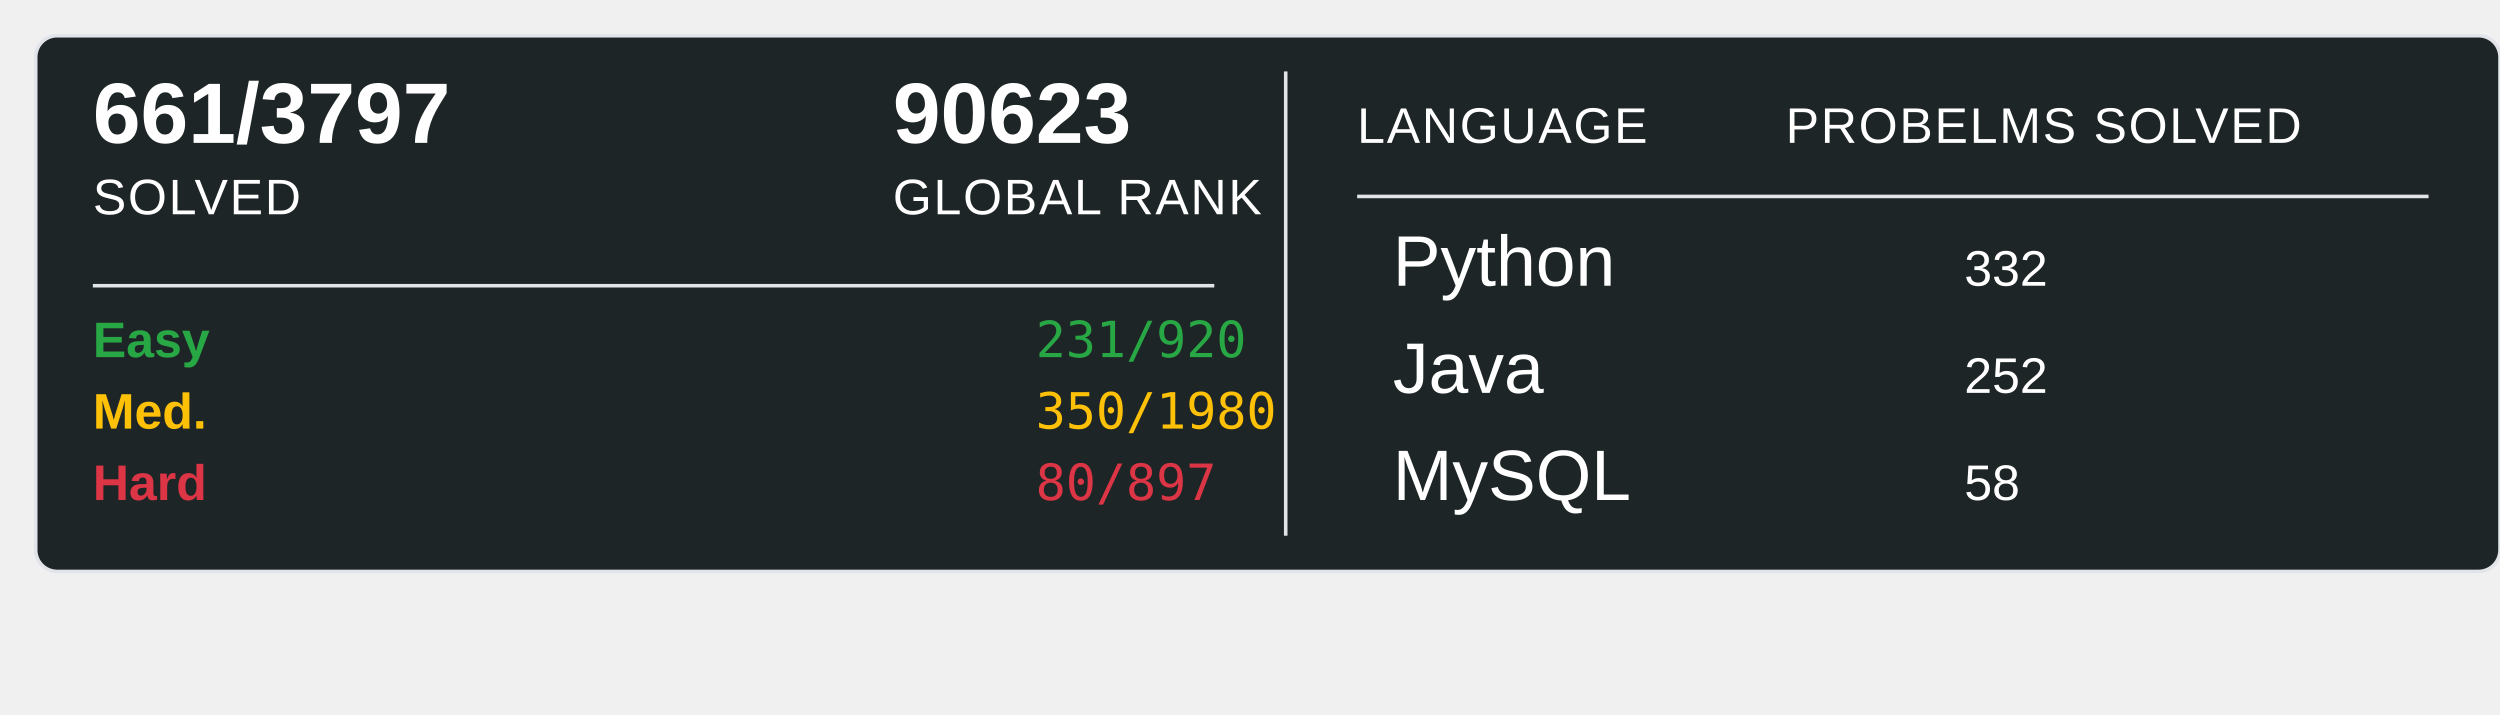
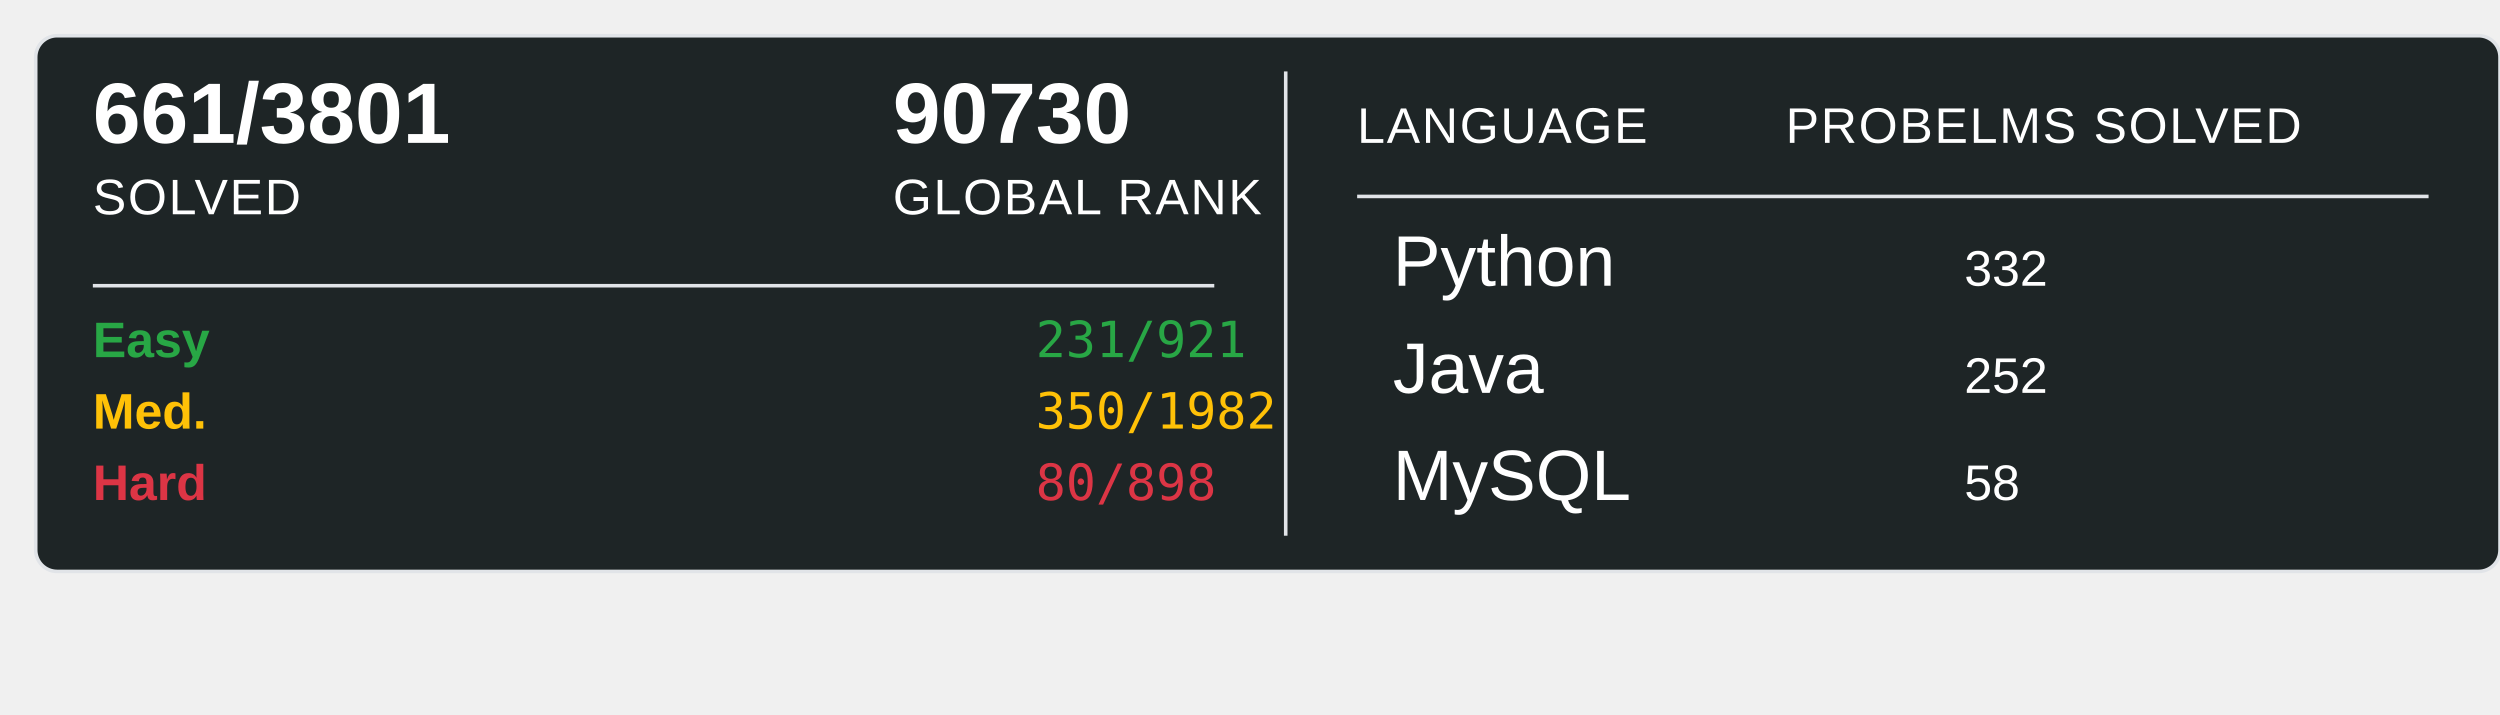
<svg xmlns="http://www.w3.org/2000/svg" width="700" height="200">
  <rect x="10" y="10" width="690" height="150" rx="6" ry="6" fill="#1E2526" stroke="#e1e4e8" stroke-width="1" />
-   <text x="26" y="40" font-family="Arial, sans-serif" font-size="24" font-weight="600" fill="#ffffff">661/3797</text>
+   <text x="26" y="40" font-family="Arial, sans-serif" font-size="24" font-weight="600" fill="#ffffff">661/3801</text>
  <text x="26" y="60" font-family="Arial, sans-serif" font-size="14" fill="#ffffff" text-transform="uppercase" letter-spacing="0.5">SOLVED</text>
-   <text x="250" y="40" font-family="Arial, sans-serif" font-size="24" font-weight="600" fill="#ffffff">90623</text>
+   <text x="250" y="40" font-family="Arial, sans-serif" font-size="24" font-weight="600" fill="#ffffff">90730</text>
  <text x="250" y="60" font-family="Arial, sans-serif" font-size="14" fill="#ffffff" text-transform="uppercase" letter-spacing="0.5">GLOBAL RANK</text>
  <line x1="26" y1="80" x2="340" y2="80" stroke="#e1e4e8" stroke-width="1" />
  <text x="26" y="100" font-family="Arial, sans-serif" font-size="14" font-weight="600" fill="#28a745">Easy</text>
-   <text x="290" y="100" font-family="monospace" font-size="14" fill="#28a745">231/920</text>
+   <text x="290" y="100" font-family="monospace" font-size="14" fill="#28a745">231/921</text>
  <text x="26" y="120" font-family="Arial, sans-serif" font-size="14" font-weight="600" fill="#ffc107">Med.</text>
-   <text x="290" y="120" font-family="monospace" font-size="14" fill="#ffc107">350/1980</text>
+   <text x="290" y="120" font-family="monospace" font-size="14" fill="#ffc107">350/1982</text>
  <text x="26" y="140" font-family="Arial, sans-serif" font-size="14" font-weight="600" fill="#dc3545">Hard</text>
-   <text x="290" y="140" font-family="monospace" font-size="14" fill="#dc3545">80/897</text>
+   <text x="290" y="140" font-family="monospace" font-size="14" fill="#dc3545">80/898</text>
  <line x1="360" y1="20" x2="360" y2="150" stroke="#e1e4e8" stroke-width="1" />
  <text x="380" y="40" font-family="Arial, sans-serif" font-size="14" fill="#ffffff" text-transform="uppercase" letter-spacing="0.5">LANGUAGE</text>
  <line x1="380" y1="55" x2="680" y2="55" stroke="#e1e4e8" stroke-width="1" />
  <text x="500" y="40" font-family="Arial, sans-serif" font-size="14" fill="#ffffff" text-transform="uppercase" letter-spacing="0.5">PROBELMS SOLVED</text>
  <text x="390" y="80" font-family="Arial, sans-serif" font-size="20" fill="#ffffff">Python</text>
  <text x="550" y="80" font-family="Arial, sans-serif" font-size="14" fill="#ffffff">332</text>
  <text x="390" y="110" font-family="Arial, sans-serif" font-size="20" fill="#ffffff">Java</text>
  <text x="550" y="110" font-family="Arial, sans-serif" font-size="14" fill="#ffffff">252</text>
  <text x="390" y="140" font-family="Arial, sans-serif" font-size="20" fill="#ffffff">MySQL</text>
  <text x="550" y="140" font-family="Arial, sans-serif" font-size="14" fill="#ffffff">58</text>
</svg>
